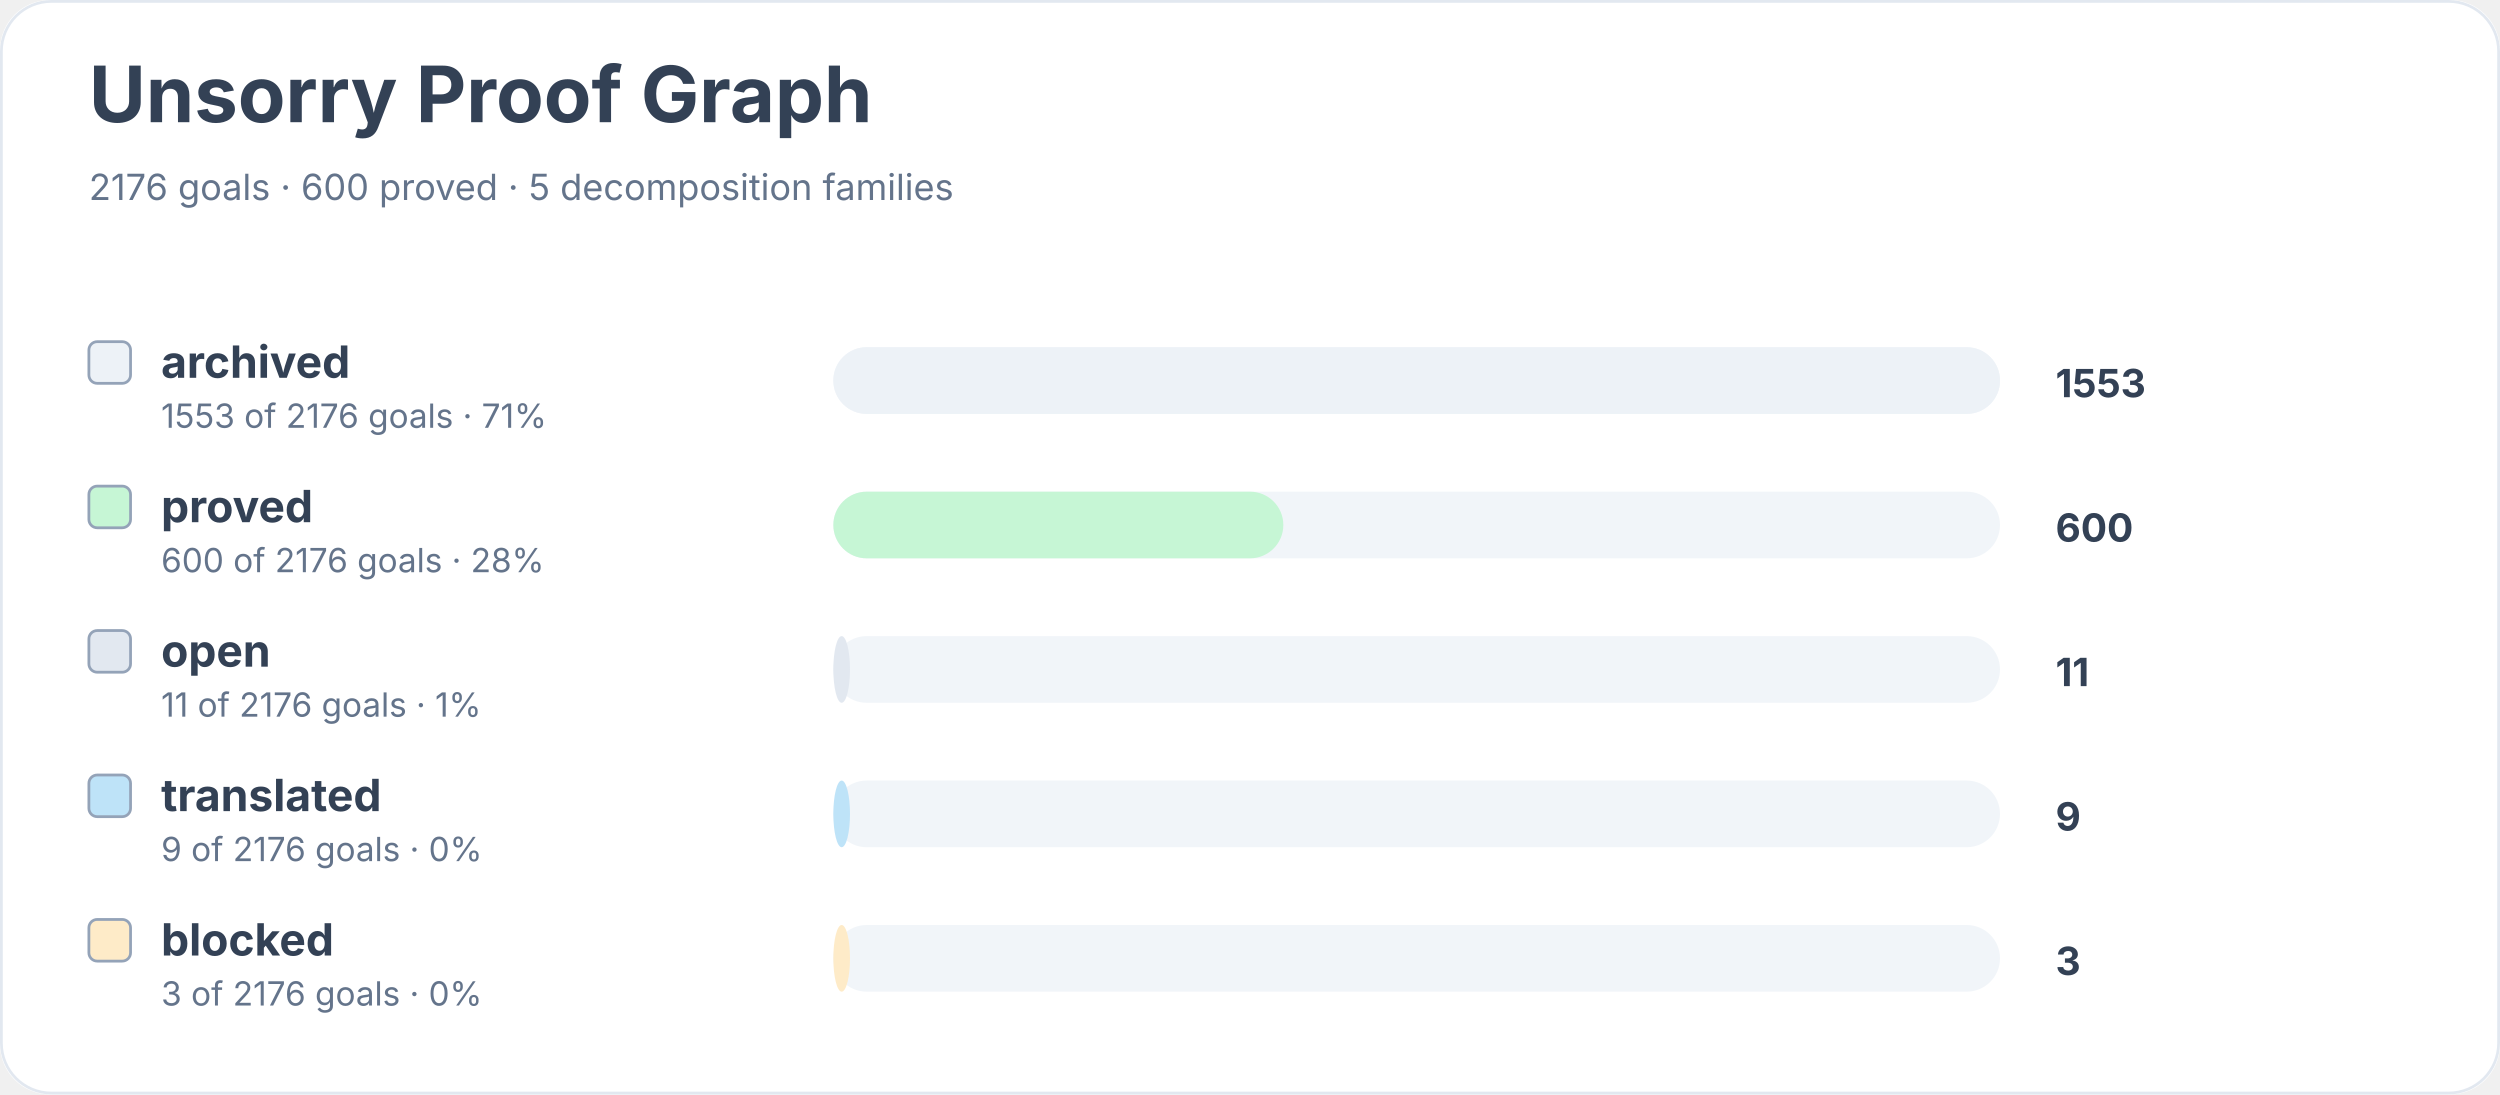
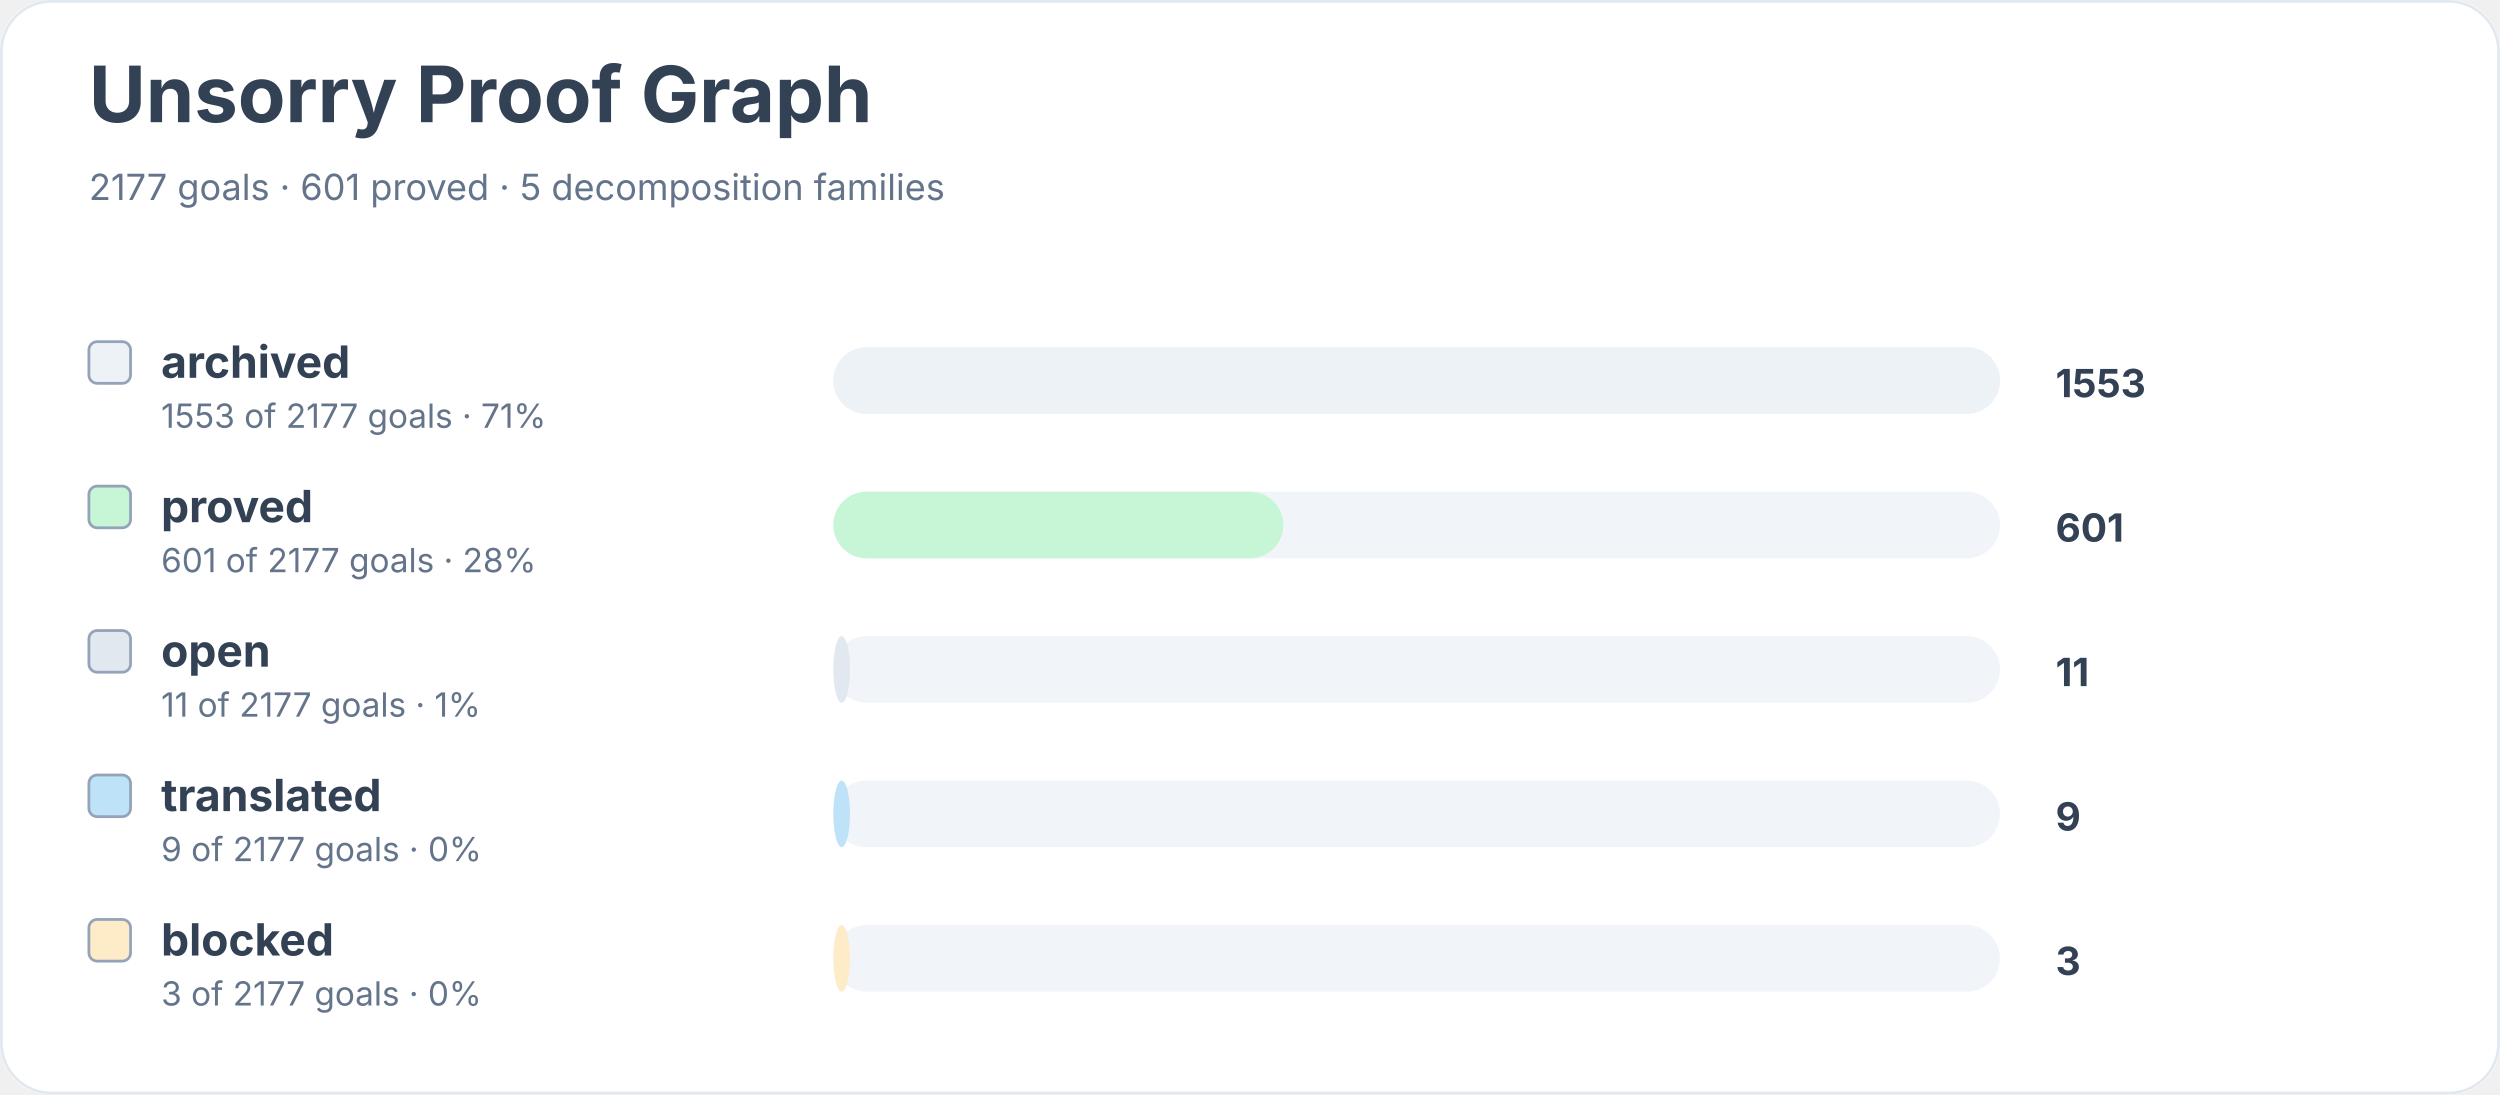
<svg xmlns="http://www.w3.org/2000/svg" width="900" height="394" viewBox="0 0 900 394" role="img" aria-labelledby="title desc">
  <rect width="900" height="100%" rx="18" fill="#ffffff" />
  <rect x="0.5" y="0.5" width="899" height="393" rx="18" fill="none" stroke="#e2e8f0" />
  <text x="32" y="44" font-family="Inter, system-ui, sans-serif" font-size="28" font-weight="700" fill="#334155">Unsorry Proof Graph</text>
-   <text x="32" y="72" font-family="Inter, system-ui, sans-serif" font-size="13" fill="#64748b">2176 goals · 600 proved · 5 decomposition families</text>
+   <text x="32" y="72" font-family="Inter, system-ui, sans-serif" font-size="13" fill="#64748b">2177 goals · 601 proved · 5 decomposition families</text>
  <rect x="32" y="123" width="15" height="15" rx="3" fill="#edf2f7" stroke="#94a3b8" />
  <text x="58" y="136" font-family="Inter, system-ui, sans-serif" font-size="16" font-weight="650" fill="#334155">archived</text>
-   <text x="58" y="154" font-family="Inter, system-ui, sans-serif" font-size="12" fill="#64748b">1553 of 2176 goals · 71%</text>
+   <text x="58" y="154" font-family="Inter, system-ui, sans-serif" font-size="12" fill="#64748b">1553 of 2177 goals · 71%</text>
  <rect x="300" y="125" width="420" height="24" rx="12" fill="#f1f5f9" />
  <rect x="300" y="125" width="420" height="24" rx="12" fill="#edf2f7" />
  <text x="740" y="143" font-family="Inter, system-ui, sans-serif" font-size="14" font-weight="700" fill="#334155">1553</text>
  <rect x="32" y="175" width="15" height="15" rx="3" fill="#c6f6d5" stroke="#94a3b8" />
  <text x="58" y="188" font-family="Inter, system-ui, sans-serif" font-size="16" font-weight="650" fill="#334155">proved</text>
-   <text x="58" y="206" font-family="Inter, system-ui, sans-serif" font-size="12" fill="#64748b">600 of 2176 goals · 28%</text>
+   <text x="58" y="206" font-family="Inter, system-ui, sans-serif" font-size="12" fill="#64748b">601 of 2177 goals · 28%</text>
  <rect x="300" y="177" width="420" height="24" rx="12" fill="#f1f5f9" />
  <rect x="300" y="177" width="162" height="24" rx="12" fill="#c6f6d5" />
-   <text x="740" y="195" font-family="Inter, system-ui, sans-serif" font-size="14" font-weight="700" fill="#334155">600</text>
+   <text x="740" y="195" font-family="Inter, system-ui, sans-serif" font-size="14" font-weight="700" fill="#334155">601</text>
  <rect x="32" y="227" width="15" height="15" rx="3" fill="#e2e8f0" stroke="#94a3b8" />
  <text x="58" y="240" font-family="Inter, system-ui, sans-serif" font-size="16" font-weight="650" fill="#334155">open</text>
-   <text x="58" y="258" font-family="Inter, system-ui, sans-serif" font-size="12" fill="#64748b">11 of 2176 goals · 1%</text>
+   <text x="58" y="258" font-family="Inter, system-ui, sans-serif" font-size="12" fill="#64748b">11 of 2177 goals · 1%</text>
  <rect x="300" y="229" width="420" height="24" rx="12" fill="#f1f5f9" />
  <rect x="300" y="229" width="6" height="24" rx="12" fill="#e2e8f0" />
  <text x="740" y="247" font-family="Inter, system-ui, sans-serif" font-size="14" font-weight="700" fill="#334155">11</text>
  <rect x="32" y="279" width="15" height="15" rx="3" fill="#bee3f8" stroke="#94a3b8" />
  <text x="58" y="292" font-family="Inter, system-ui, sans-serif" font-size="16" font-weight="650" fill="#334155">translated</text>
-   <text x="58" y="310" font-family="Inter, system-ui, sans-serif" font-size="12" fill="#64748b">9 of 2176 goals · 0%</text>
+   <text x="58" y="310" font-family="Inter, system-ui, sans-serif" font-size="12" fill="#64748b">9 of 2177 goals · 0%</text>
  <rect x="300" y="281" width="420" height="24" rx="12" fill="#f1f5f9" />
  <rect x="300" y="281" width="6" height="24" rx="12" fill="#bee3f8" />
  <text x="740" y="299" font-family="Inter, system-ui, sans-serif" font-size="14" font-weight="700" fill="#334155">9</text>
  <rect x="32" y="331" width="15" height="15" rx="3" fill="#feebc8" stroke="#94a3b8" />
  <text x="58" y="344" font-family="Inter, system-ui, sans-serif" font-size="16" font-weight="650" fill="#334155">blocked</text>
-   <text x="58" y="362" font-family="Inter, system-ui, sans-serif" font-size="12" fill="#64748b">3 of 2176 goals · 0%</text>
+   <text x="58" y="362" font-family="Inter, system-ui, sans-serif" font-size="12" fill="#64748b">3 of 2177 goals · 0%</text>
  <rect x="300" y="333" width="420" height="24" rx="12" fill="#f1f5f9" />
  <rect x="300" y="333" width="6" height="24" rx="12" fill="#feebc8" />
  <text x="740" y="351" font-family="Inter, system-ui, sans-serif" font-size="14" font-weight="700" fill="#334155">3</text>
</svg>
